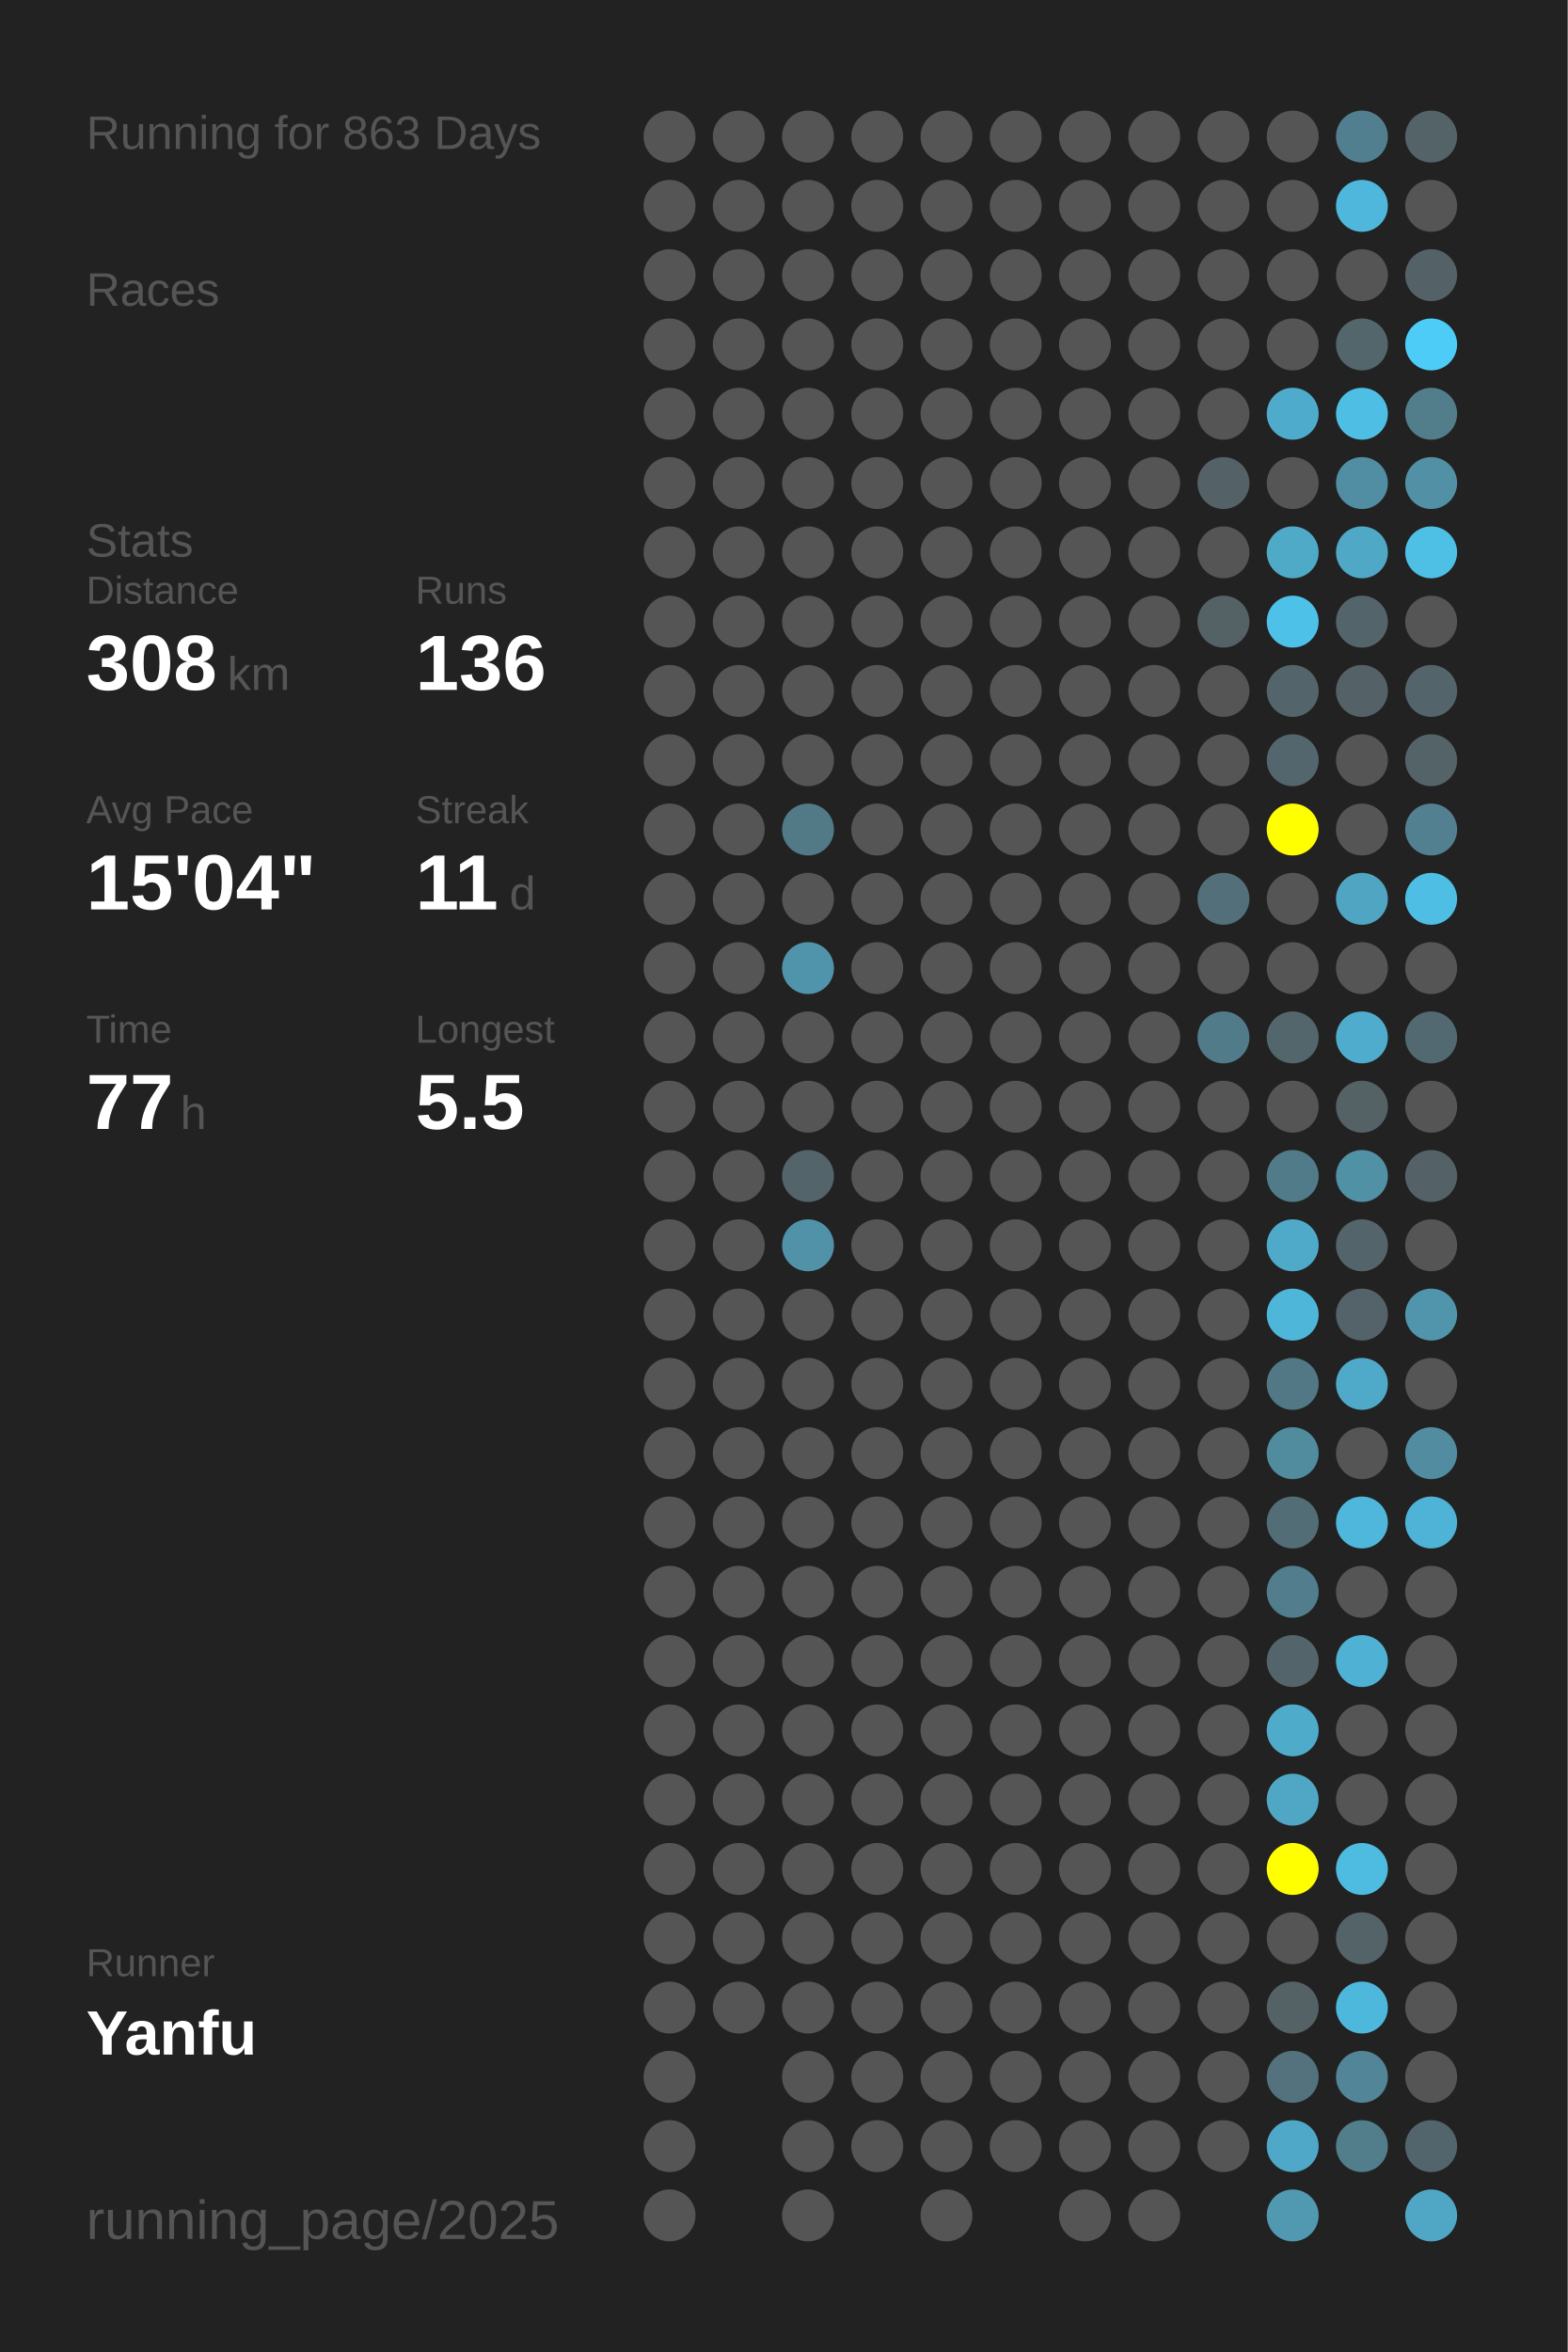
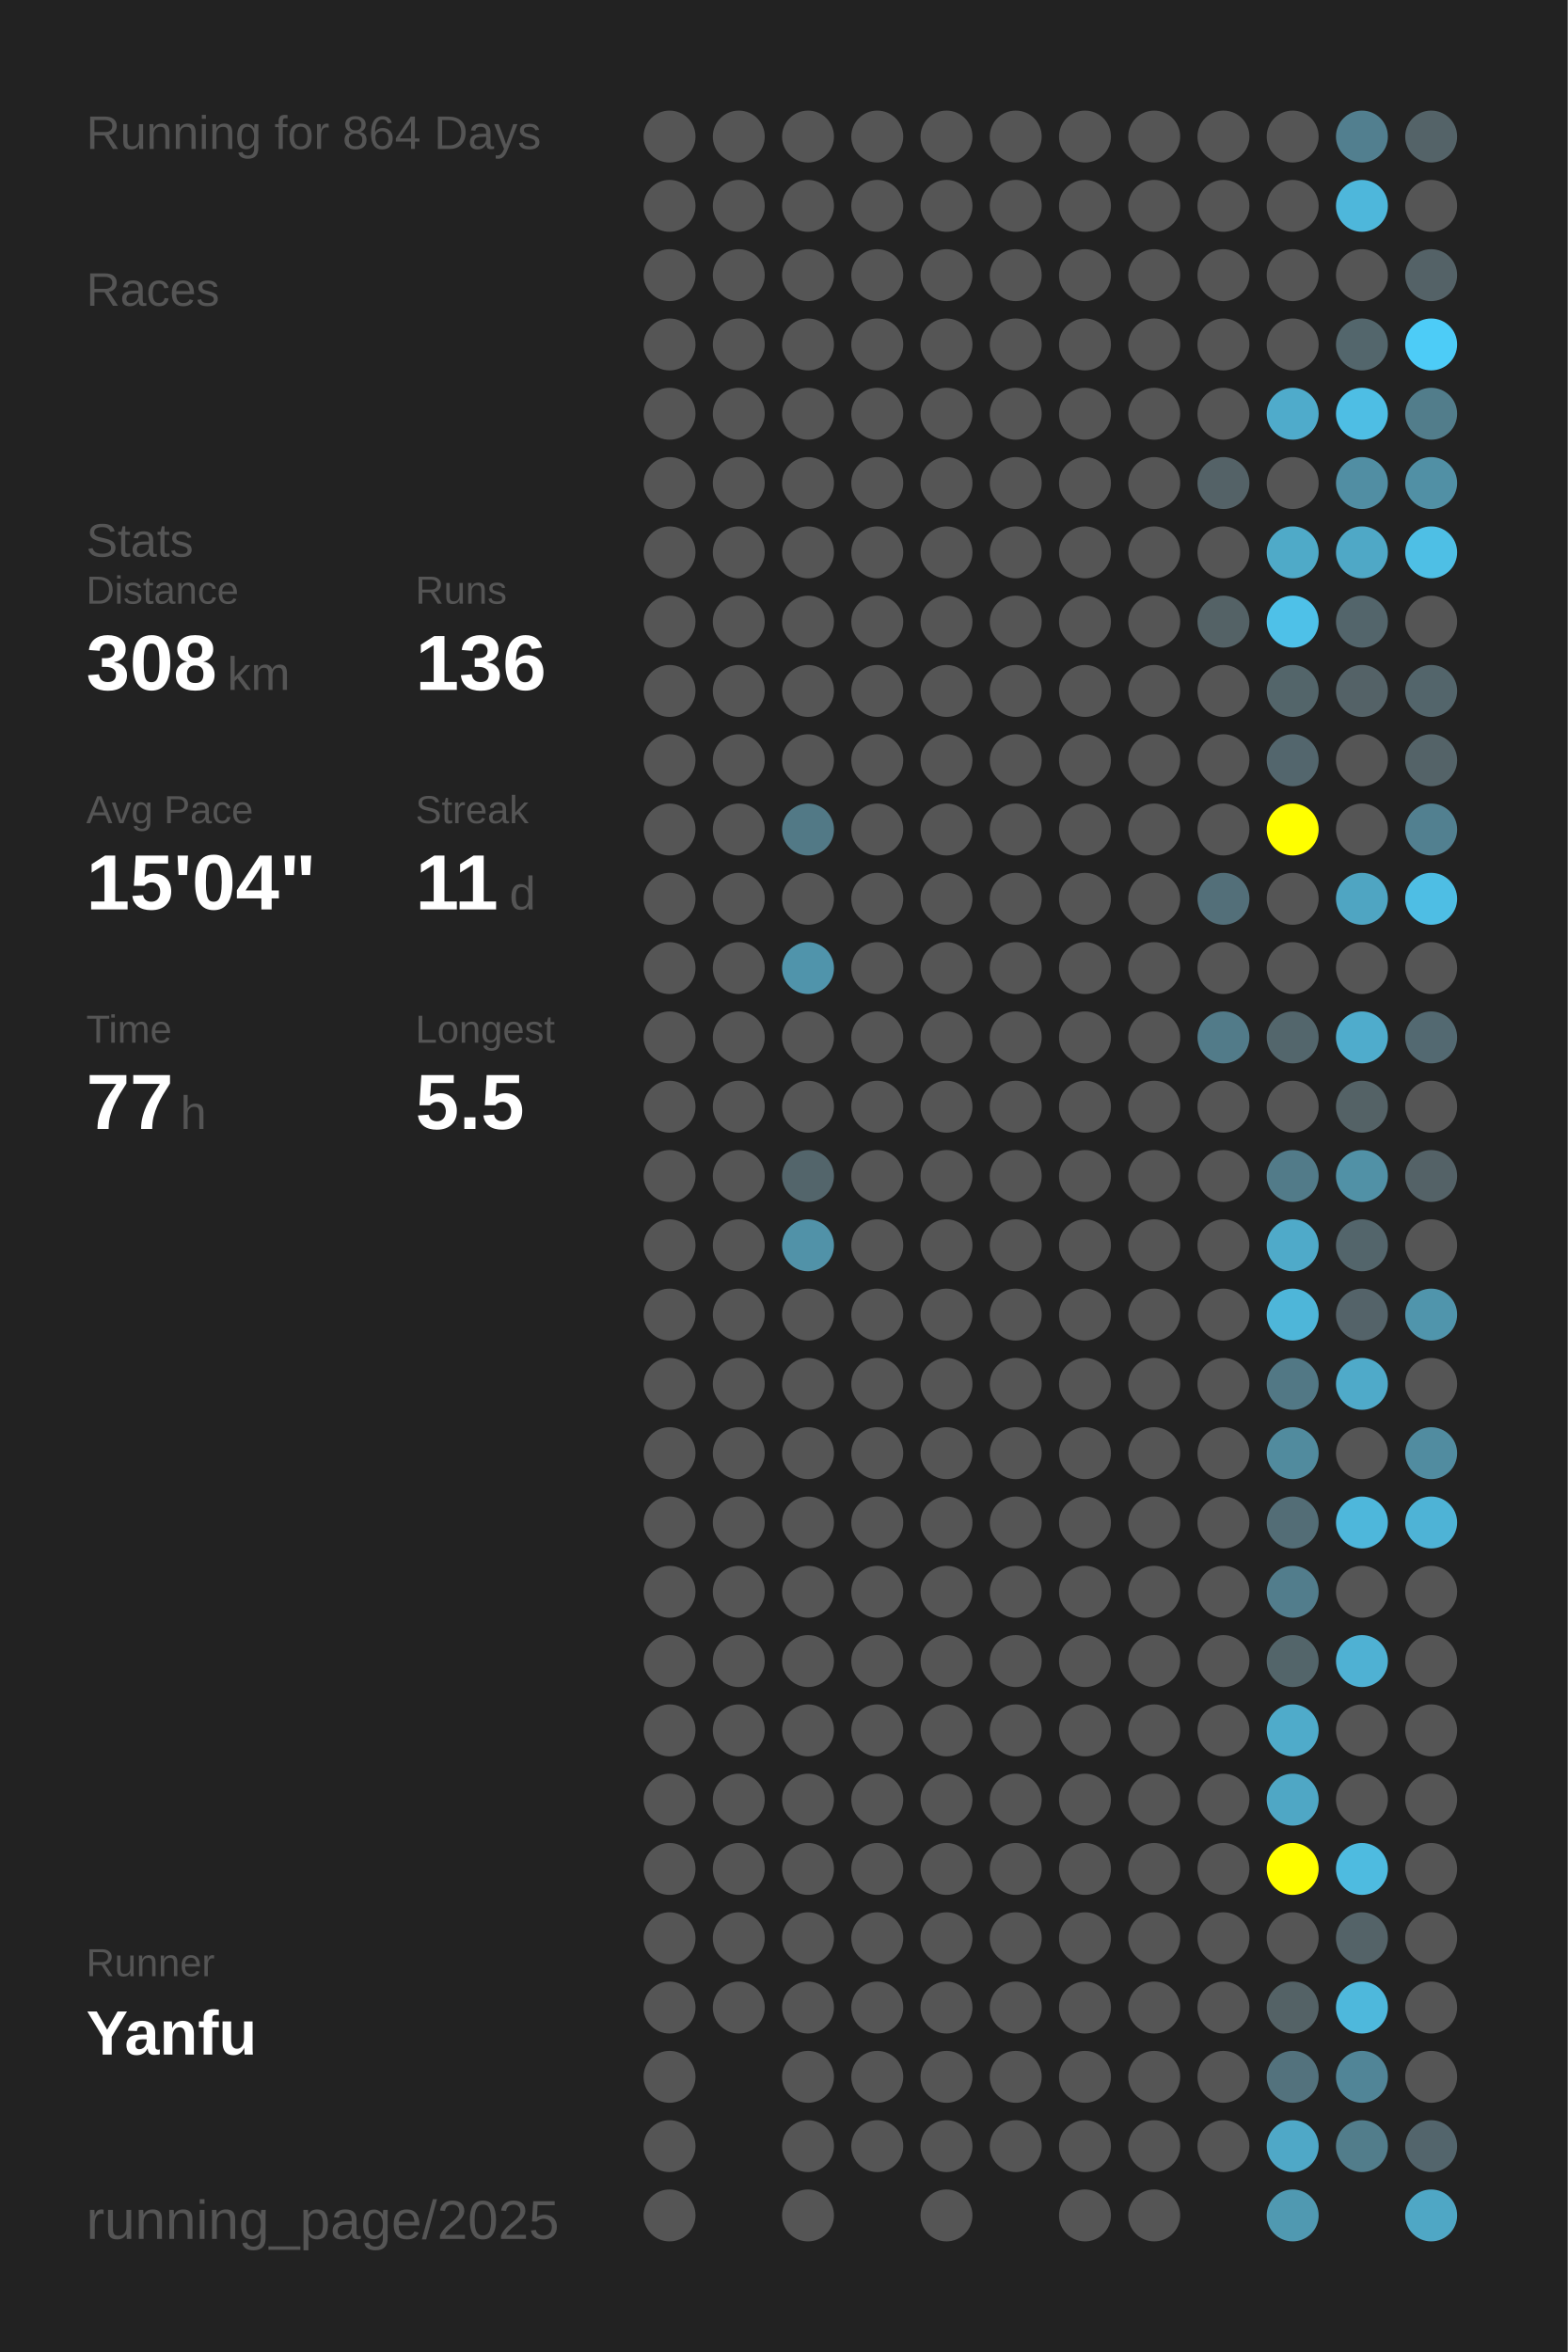
<svg xmlns="http://www.w3.org/2000/svg" baseProfile="full" height="300mm" version="1.1" viewBox="0,0,200,300" width="200mm">
  <defs />
  <rect fill="#222222" height="300" width="200" x="0" y="0" />
-   <text fill="#555555" style="font-size:6px; font-family:Arial;" x="11" y="19">Running for 863 Days</text>
+   <text fill="#555555" style="font-size:6px; font-family:Arial;" x="11" y="19">Running for 864 Days</text>
  <text fill="#555555" style="font-size:6px; font-family:Arial;" x="11" y="39">Races</text>
  <text fill="#555555" style="font-size:6px; font-family:Arial;" x="11" y="71">Stats</text>
  <text fill="#555555" style="font-size:5px; font-family:Arial;" x="11" y="77">Distance</text>
  <text fill="#FFFFFF" style="font-size:10px; font-family:Arial; font-weight:bold;" x="11" y="88">308</text>
  <text fill="#555555" style="font-size:6px; font-family:Arial;" x="29" y="88">km</text>
  <text fill="#555555" style="font-size:5px; font-family:Arial;" x="53" y="77">Runs</text>
  <text fill="#FFFFFF" style="font-size:10px; font-family:Arial; font-weight:bold;" x="53" y="88">136</text>
  <text fill="#555555" style="font-size:5px; font-family:Arial;" x="11" y="105">Avg Pace</text>
  <text fill="#FFFFFF" style="font-size:10px; font-family:Arial; font-weight:bold;" x="11" y="116">15'04"</text>
  <text fill="#555555" style="font-size:5px; font-family:Arial;" x="53" y="105">Streak</text>
  <text fill="#FFFFFF" style="font-size:10px; font-family:Arial; font-weight:bold;" x="53" y="116">11</text>
  <text fill="#555555" style="font-size:6px; font-family:Arial;" x="65" y="116">d</text>
  <text fill="#555555" style="font-size:5px; font-family:Arial;" x="11" y="133">Time</text>
  <text fill="#FFFFFF" style="font-size:10px; font-family:Arial; font-weight:bold;" x="11" y="144">77</text>
  <text fill="#555555" style="font-size:6px; font-family:Arial;" x="23" y="144">h</text>
  <text fill="#555555" style="font-size:5px; font-family:Arial;" x="53" y="133">Longest</text>
  <text fill="#FFFFFF" style="font-size:10px; font-family:Arial; font-weight:bold;" x="53" y="144">5.5</text>
  <text fill="#555555" style="font-size:5px; font-family:Arial;" x="11" y="252.065">Runner</text>
  <text fill="#FFFFFF" style="font-size:8px; font-family:Arial; font-weight:bold;" x="11" y="262.065">Yanfu</text>
  <text fill="#555555" style="font-size:7px; font-family:Arial;" x="11" y="285.581">running_page/2025</text>
  <circle cx="85.417" cy="17.419" fill="#555555" r="3.312" />
  <circle cx="85.417" cy="26.258" fill="#555555" r="3.312" />
  <circle cx="85.417" cy="35.097" fill="#555555" r="3.312" />
  <circle cx="85.417" cy="43.935" fill="#555555" r="3.312" />
  <circle cx="85.417" cy="52.774" fill="#555555" r="3.312" />
  <circle cx="85.417" cy="61.613" fill="#555555" r="3.312" />
  <circle cx="85.417" cy="70.452" fill="#555555" r="3.312" />
  <circle cx="85.417" cy="79.29" fill="#555555" r="3.312" />
  <circle cx="85.417" cy="88.129" fill="#555555" r="3.312" />
  <circle cx="85.417" cy="96.968" fill="#555555" r="3.312" />
  <circle cx="85.417" cy="105.806" fill="#555555" r="3.312" />
  <circle cx="85.417" cy="114.645" fill="#555555" r="3.312" />
  <circle cx="85.417" cy="123.484" fill="#555555" r="3.312" />
  <circle cx="85.417" cy="132.323" fill="#555555" r="3.312" />
  <circle cx="85.417" cy="141.161" fill="#555555" r="3.312" />
  <circle cx="85.417" cy="150" fill="#555555" r="3.312" />
  <circle cx="85.417" cy="158.839" fill="#555555" r="3.312" />
  <circle cx="85.417" cy="167.677" fill="#555555" r="3.312" />
  <circle cx="85.417" cy="176.516" fill="#555555" r="3.312" />
  <circle cx="85.417" cy="185.355" fill="#555555" r="3.312" />
  <circle cx="85.417" cy="194.194" fill="#555555" r="3.312" />
  <circle cx="85.417" cy="203.032" fill="#555555" r="3.312" />
  <circle cx="85.417" cy="211.871" fill="#555555" r="3.312" />
  <circle cx="85.417" cy="220.71" fill="#555555" r="3.312" />
  <circle cx="85.417" cy="229.548" fill="#555555" r="3.312" />
  <circle cx="85.417" cy="238.387" fill="#555555" r="3.312" />
  <circle cx="85.417" cy="247.226" fill="#555555" r="3.312" />
  <circle cx="85.417" cy="256.065" fill="#555555" r="3.312" />
  <circle cx="85.417" cy="264.903" fill="#555555" r="3.312" />
  <circle cx="85.417" cy="273.742" fill="#555555" r="3.312" />
  <circle cx="85.417" cy="282.581" fill="#555555" r="3.312" />
  <circle cx="94.25" cy="17.419" fill="#555555" r="3.312" />
  <circle cx="94.25" cy="26.258" fill="#555555" r="3.312" />
  <circle cx="94.25" cy="35.097" fill="#555555" r="3.312" />
  <circle cx="94.25" cy="43.935" fill="#555555" r="3.312" />
  <circle cx="94.25" cy="52.774" fill="#555555" r="3.312" />
  <circle cx="94.25" cy="61.613" fill="#555555" r="3.312" />
  <circle cx="94.25" cy="70.452" fill="#555555" r="3.312" />
  <circle cx="94.25" cy="79.29" fill="#555555" r="3.312" />
  <circle cx="94.25" cy="88.129" fill="#555555" r="3.312" />
  <circle cx="94.25" cy="96.968" fill="#555555" r="3.312" />
  <circle cx="94.25" cy="105.806" fill="#555555" r="3.312" />
  <circle cx="94.25" cy="114.645" fill="#555555" r="3.312" />
  <circle cx="94.25" cy="123.484" fill="#555555" r="3.312" />
  <circle cx="94.25" cy="132.323" fill="#555555" r="3.312" />
  <circle cx="94.25" cy="141.161" fill="#555555" r="3.312" />
  <circle cx="94.25" cy="150" fill="#555555" r="3.312" />
  <circle cx="94.25" cy="158.839" fill="#555555" r="3.312" />
  <circle cx="94.25" cy="167.677" fill="#555555" r="3.312" />
  <circle cx="94.25" cy="176.516" fill="#555555" r="3.312" />
  <circle cx="94.25" cy="185.355" fill="#555555" r="3.312" />
  <circle cx="94.25" cy="194.194" fill="#555555" r="3.312" />
  <circle cx="94.25" cy="203.032" fill="#555555" r="3.312" />
  <circle cx="94.25" cy="211.871" fill="#555555" r="3.312" />
  <circle cx="94.25" cy="220.71" fill="#555555" r="3.312" />
  <circle cx="94.25" cy="229.548" fill="#555555" r="3.312" />
  <circle cx="94.25" cy="238.387" fill="#555555" r="3.312" />
  <circle cx="94.25" cy="247.226" fill="#555555" r="3.312" />
  <circle cx="94.25" cy="256.065" fill="#555555" r="3.312" />
  <circle cx="103.083" cy="17.419" fill="#555555" r="3.312" />
  <circle cx="103.083" cy="26.258" fill="#555555" r="3.312" />
  <circle cx="103.083" cy="35.097" fill="#555555" r="3.312" />
  <circle cx="103.083" cy="43.935" fill="#555555" r="3.312" />
  <circle cx="103.083" cy="52.774" fill="#555555" r="3.312" />
  <circle cx="103.083" cy="61.613" fill="#555555" r="3.312" />
  <circle cx="103.083" cy="70.452" fill="#555555" r="3.312" />
  <circle cx="103.083" cy="79.29" fill="#555555" r="3.312" />
  <circle cx="103.083" cy="88.129" fill="#555555" r="3.312" />
  <circle cx="103.083" cy="96.968" fill="#555555" r="3.312" />
  <circle cx="103.083" cy="105.806" fill="#527986" r="3.312" />
  <circle cx="103.083" cy="114.645" fill="#555555" r="3.312" />
  <circle cx="103.083" cy="123.484" fill="#5094ab" r="3.312" />
  <circle cx="103.083" cy="132.323" fill="#555555" r="3.312" />
  <circle cx="103.083" cy="141.161" fill="#555555" r="3.312" />
  <circle cx="103.083" cy="150" fill="#53656b" r="3.312" />
  <circle cx="103.083" cy="158.839" fill="#5192a8" r="3.312" />
  <circle cx="103.083" cy="167.677" fill="#555555" r="3.312" />
  <circle cx="103.083" cy="176.516" fill="#555555" r="3.312" />
  <circle cx="103.083" cy="185.355" fill="#555555" r="3.312" />
  <circle cx="103.083" cy="194.194" fill="#555555" r="3.312" />
  <circle cx="103.083" cy="203.032" fill="#555555" r="3.312" />
  <circle cx="103.083" cy="211.871" fill="#555555" r="3.312" />
  <circle cx="103.083" cy="220.71" fill="#555555" r="3.312" />
  <circle cx="103.083" cy="229.548" fill="#555555" r="3.312" />
  <circle cx="103.083" cy="238.387" fill="#555555" r="3.312" />
  <circle cx="103.083" cy="247.226" fill="#555555" r="3.312" />
  <circle cx="103.083" cy="256.065" fill="#555555" r="3.312" />
  <circle cx="103.083" cy="264.903" fill="#555555" r="3.312" />
  <circle cx="103.083" cy="273.742" fill="#555555" r="3.312" />
  <circle cx="103.083" cy="282.581" fill="#555555" r="3.312" />
  <circle cx="111.917" cy="17.419" fill="#555555" r="3.312" />
  <circle cx="111.917" cy="26.258" fill="#555555" r="3.312" />
  <circle cx="111.917" cy="35.097" fill="#555555" r="3.312" />
  <circle cx="111.917" cy="43.935" fill="#555555" r="3.312" />
  <circle cx="111.917" cy="52.774" fill="#555555" r="3.312" />
  <circle cx="111.917" cy="61.613" fill="#555555" r="3.312" />
  <circle cx="111.917" cy="70.452" fill="#555555" r="3.312" />
  <circle cx="111.917" cy="79.29" fill="#555555" r="3.312" />
  <circle cx="111.917" cy="88.129" fill="#555555" r="3.312" />
  <circle cx="111.917" cy="96.968" fill="#555555" r="3.312" />
  <circle cx="111.917" cy="105.806" fill="#555555" r="3.312" />
  <circle cx="111.917" cy="114.645" fill="#555555" r="3.312" />
  <circle cx="111.917" cy="123.484" fill="#555555" r="3.312" />
  <circle cx="111.917" cy="132.323" fill="#555555" r="3.312" />
  <circle cx="111.917" cy="141.161" fill="#555555" r="3.312" />
  <circle cx="111.917" cy="150" fill="#555555" r="3.312" />
  <circle cx="111.917" cy="158.839" fill="#555555" r="3.312" />
  <circle cx="111.917" cy="167.677" fill="#555555" r="3.312" />
  <circle cx="111.917" cy="176.516" fill="#555555" r="3.312" />
  <circle cx="111.917" cy="185.355" fill="#555555" r="3.312" />
  <circle cx="111.917" cy="194.194" fill="#555555" r="3.312" />
  <circle cx="111.917" cy="203.032" fill="#555555" r="3.312" />
  <circle cx="111.917" cy="211.871" fill="#555555" r="3.312" />
  <circle cx="111.917" cy="220.71" fill="#555555" r="3.312" />
  <circle cx="111.917" cy="229.548" fill="#555555" r="3.312" />
  <circle cx="111.917" cy="238.387" fill="#555555" r="3.312" />
  <circle cx="111.917" cy="247.226" fill="#555555" r="3.312" />
  <circle cx="111.917" cy="256.065" fill="#555555" r="3.312" />
  <circle cx="111.917" cy="264.903" fill="#555555" r="3.312" />
  <circle cx="111.917" cy="273.742" fill="#555555" r="3.312" />
  <circle cx="120.75" cy="17.419" fill="#555555" r="3.312" />
  <circle cx="120.75" cy="26.258" fill="#555555" r="3.312" />
  <circle cx="120.75" cy="35.097" fill="#555555" r="3.312" />
  <circle cx="120.75" cy="43.935" fill="#555555" r="3.312" />
  <circle cx="120.75" cy="52.774" fill="#555555" r="3.312" />
  <circle cx="120.75" cy="61.613" fill="#555555" r="3.312" />
  <circle cx="120.75" cy="70.452" fill="#555555" r="3.312" />
  <circle cx="120.75" cy="79.29" fill="#555555" r="3.312" />
  <circle cx="120.75" cy="88.129" fill="#555555" r="3.312" />
  <circle cx="120.75" cy="96.968" fill="#555555" r="3.312" />
  <circle cx="120.75" cy="105.806" fill="#555555" r="3.312" />
  <circle cx="120.75" cy="114.645" fill="#555555" r="3.312" />
  <circle cx="120.75" cy="123.484" fill="#555555" r="3.312" />
  <circle cx="120.75" cy="132.323" fill="#555555" r="3.312" />
  <circle cx="120.75" cy="141.161" fill="#555555" r="3.312" />
  <circle cx="120.75" cy="150" fill="#555555" r="3.312" />
  <circle cx="120.75" cy="158.839" fill="#555555" r="3.312" />
  <circle cx="120.75" cy="167.677" fill="#555555" r="3.312" />
  <circle cx="120.75" cy="176.516" fill="#555555" r="3.312" />
  <circle cx="120.75" cy="185.355" fill="#555555" r="3.312" />
  <circle cx="120.75" cy="194.194" fill="#555555" r="3.312" />
  <circle cx="120.75" cy="203.032" fill="#555555" r="3.312" />
  <circle cx="120.75" cy="211.871" fill="#555555" r="3.312" />
  <circle cx="120.75" cy="220.71" fill="#555555" r="3.312" />
  <circle cx="120.75" cy="229.548" fill="#555555" r="3.312" />
  <circle cx="120.75" cy="238.387" fill="#555555" r="3.312" />
  <circle cx="120.75" cy="247.226" fill="#555555" r="3.312" />
  <circle cx="120.75" cy="256.065" fill="#555555" r="3.312" />
  <circle cx="120.75" cy="264.903" fill="#555555" r="3.312" />
  <circle cx="120.75" cy="273.742" fill="#555555" r="3.312" />
  <circle cx="120.75" cy="282.581" fill="#555555" r="3.312" />
  <circle cx="129.583" cy="17.419" fill="#555555" r="3.312" />
  <circle cx="129.583" cy="26.258" fill="#555555" r="3.312" />
  <circle cx="129.583" cy="35.097" fill="#555555" r="3.312" />
  <circle cx="129.583" cy="43.935" fill="#555555" r="3.312" />
  <circle cx="129.583" cy="52.774" fill="#555555" r="3.312" />
  <circle cx="129.583" cy="61.613" fill="#555555" r="3.312" />
  <circle cx="129.583" cy="70.452" fill="#555555" r="3.312" />
  <circle cx="129.583" cy="79.29" fill="#555555" r="3.312" />
  <circle cx="129.583" cy="88.129" fill="#555555" r="3.312" />
  <circle cx="129.583" cy="96.968" fill="#555555" r="3.312" />
  <circle cx="129.583" cy="105.806" fill="#555555" r="3.312" />
  <circle cx="129.583" cy="114.645" fill="#555555" r="3.312" />
  <circle cx="129.583" cy="123.484" fill="#555555" r="3.312" />
  <circle cx="129.583" cy="132.323" fill="#555555" r="3.312" />
  <circle cx="129.583" cy="141.161" fill="#555555" r="3.312" />
  <circle cx="129.583" cy="150" fill="#555555" r="3.312" />
  <circle cx="129.583" cy="158.839" fill="#555555" r="3.312" />
  <circle cx="129.583" cy="167.677" fill="#555555" r="3.312" />
  <circle cx="129.583" cy="176.516" fill="#555555" r="3.312" />
  <circle cx="129.583" cy="185.355" fill="#555555" r="3.312" />
  <circle cx="129.583" cy="194.194" fill="#555555" r="3.312" />
  <circle cx="129.583" cy="203.032" fill="#555555" r="3.312" />
  <circle cx="129.583" cy="211.871" fill="#555555" r="3.312" />
  <circle cx="129.583" cy="220.71" fill="#555555" r="3.312" />
  <circle cx="129.583" cy="229.548" fill="#555555" r="3.312" />
  <circle cx="129.583" cy="238.387" fill="#555555" r="3.312" />
  <circle cx="129.583" cy="247.226" fill="#555555" r="3.312" />
  <circle cx="129.583" cy="256.065" fill="#555555" r="3.312" />
  <circle cx="129.583" cy="264.903" fill="#555555" r="3.312" />
  <circle cx="129.583" cy="273.742" fill="#555555" r="3.312" />
  <circle cx="138.417" cy="17.419" fill="#555555" r="3.312" />
  <circle cx="138.417" cy="26.258" fill="#555555" r="3.312" />
  <circle cx="138.417" cy="35.097" fill="#555555" r="3.312" />
  <circle cx="138.417" cy="43.935" fill="#555555" r="3.312" />
  <circle cx="138.417" cy="52.774" fill="#555555" r="3.312" />
  <circle cx="138.417" cy="61.613" fill="#555555" r="3.312" />
  <circle cx="138.417" cy="70.452" fill="#555555" r="3.312" />
  <circle cx="138.417" cy="79.29" fill="#555555" r="3.312" />
  <circle cx="138.417" cy="88.129" fill="#555555" r="3.312" />
  <circle cx="138.417" cy="96.968" fill="#555555" r="3.312" />
  <circle cx="138.417" cy="105.806" fill="#555555" r="3.312" />
  <circle cx="138.417" cy="114.645" fill="#555555" r="3.312" />
  <circle cx="138.417" cy="123.484" fill="#555555" r="3.312" />
  <circle cx="138.417" cy="132.323" fill="#555555" r="3.312" />
  <circle cx="138.417" cy="141.161" fill="#555555" r="3.312" />
  <circle cx="138.417" cy="150" fill="#555555" r="3.312" />
  <circle cx="138.417" cy="158.839" fill="#555555" r="3.312" />
  <circle cx="138.417" cy="167.677" fill="#555555" r="3.312" />
  <circle cx="138.417" cy="176.516" fill="#555555" r="3.312" />
  <circle cx="138.417" cy="185.355" fill="#555555" r="3.312" />
  <circle cx="138.417" cy="194.194" fill="#555555" r="3.312" />
  <circle cx="138.417" cy="203.032" fill="#555555" r="3.312" />
  <circle cx="138.417" cy="211.871" fill="#555555" r="3.312" />
  <circle cx="138.417" cy="220.71" fill="#555555" r="3.312" />
  <circle cx="138.417" cy="229.548" fill="#555555" r="3.312" />
  <circle cx="138.417" cy="238.387" fill="#555555" r="3.312" />
  <circle cx="138.417" cy="247.226" fill="#555555" r="3.312" />
  <circle cx="138.417" cy="256.065" fill="#555555" r="3.312" />
  <circle cx="138.417" cy="264.903" fill="#555555" r="3.312" />
  <circle cx="138.417" cy="273.742" fill="#555555" r="3.312" />
  <circle cx="138.417" cy="282.581" fill="#555555" r="3.312" />
  <circle cx="147.25" cy="17.419" fill="#555555" r="3.312" />
  <circle cx="147.25" cy="26.258" fill="#555555" r="3.312" />
  <circle cx="147.25" cy="35.097" fill="#555555" r="3.312" />
  <circle cx="147.25" cy="43.935" fill="#555555" r="3.312" />
  <circle cx="147.25" cy="52.774" fill="#555555" r="3.312" />
  <circle cx="147.25" cy="61.613" fill="#555555" r="3.312" />
  <circle cx="147.25" cy="70.452" fill="#555555" r="3.312" />
  <circle cx="147.25" cy="79.29" fill="#555555" r="3.312" />
  <circle cx="147.25" cy="88.129" fill="#555555" r="3.312" />
  <circle cx="147.25" cy="96.968" fill="#555555" r="3.312" />
  <circle cx="147.25" cy="105.806" fill="#555555" r="3.312" />
  <circle cx="147.25" cy="114.645" fill="#555555" r="3.312" />
  <circle cx="147.25" cy="123.484" fill="#555555" r="3.312" />
  <circle cx="147.25" cy="132.323" fill="#555555" r="3.312" />
  <circle cx="147.25" cy="141.161" fill="#555555" r="3.312" />
  <circle cx="147.25" cy="150" fill="#555555" r="3.312" />
  <circle cx="147.25" cy="158.839" fill="#555555" r="3.312" />
  <circle cx="147.25" cy="167.677" fill="#555555" r="3.312" />
  <circle cx="147.25" cy="176.516" fill="#555555" r="3.312" />
  <circle cx="147.25" cy="185.355" fill="#555555" r="3.312" />
  <circle cx="147.25" cy="194.194" fill="#555555" r="3.312" />
  <circle cx="147.25" cy="203.032" fill="#555555" r="3.312" />
  <circle cx="147.25" cy="211.871" fill="#555555" r="3.312" />
  <circle cx="147.25" cy="220.71" fill="#555555" r="3.312" />
  <circle cx="147.25" cy="229.548" fill="#555555" r="3.312" />
  <circle cx="147.25" cy="238.387" fill="#555555" r="3.312" />
  <circle cx="147.25" cy="247.226" fill="#555555" r="3.312" />
  <circle cx="147.25" cy="256.065" fill="#555555" r="3.312" />
  <circle cx="147.25" cy="264.903" fill="#555555" r="3.312" />
  <circle cx="147.25" cy="273.742" fill="#555555" r="3.312" />
  <circle cx="147.25" cy="282.581" fill="#555555" r="3.312" />
  <circle cx="156.083" cy="17.419" fill="#555555" r="3.312" />
  <circle cx="156.083" cy="26.258" fill="#555555" r="3.312" />
  <circle cx="156.083" cy="35.097" fill="#555555" r="3.312" />
  <circle cx="156.083" cy="43.935" fill="#555555" r="3.312" />
  <circle cx="156.083" cy="52.774" fill="#555555" r="3.312" />
  <circle cx="156.083" cy="61.613" fill="#546267" r="3.312" />
  <circle cx="156.083" cy="70.452" fill="#555555" r="3.312" />
  <circle cx="156.083" cy="79.29" fill="#546266" r="3.312" />
  <circle cx="156.083" cy="88.129" fill="#555555" r="3.312" />
  <circle cx="156.083" cy="96.968" fill="#555555" r="3.312" />
  <circle cx="156.083" cy="105.806" fill="#555555" r="3.312" />
  <circle cx="156.083" cy="114.645" fill="#536f79" r="3.312" />
  <circle cx="156.083" cy="123.484" fill="#555555" r="3.312" />
  <circle cx="156.083" cy="132.323" fill="#527b89" r="3.312" />
  <circle cx="156.083" cy="141.161" fill="#555555" r="3.312" />
  <circle cx="156.083" cy="150" fill="#555555" r="3.312" />
  <circle cx="156.083" cy="158.839" fill="#555555" r="3.312" />
  <circle cx="156.083" cy="167.677" fill="#555555" r="3.312" />
  <circle cx="156.083" cy="176.516" fill="#555555" r="3.312" />
  <circle cx="156.083" cy="185.355" fill="#555555" r="3.312" />
  <circle cx="156.083" cy="194.194" fill="#555555" r="3.312" />
  <circle cx="156.083" cy="203.032" fill="#555555" r="3.312" />
  <circle cx="156.083" cy="211.871" fill="#555555" r="3.312" />
  <circle cx="156.083" cy="220.71" fill="#555555" r="3.312" />
  <circle cx="156.083" cy="229.548" fill="#555555" r="3.312" />
  <circle cx="156.083" cy="238.387" fill="#555555" r="3.312" />
  <circle cx="156.083" cy="247.226" fill="#555555" r="3.312" />
  <circle cx="156.083" cy="256.065" fill="#555555" r="3.312" />
  <circle cx="156.083" cy="264.903" fill="#555555" r="3.312" />
  <circle cx="156.083" cy="273.742" fill="#555555" r="3.312" />
  <circle cx="164.917" cy="17.419" fill="#555555" r="3.312" />
  <circle cx="164.917" cy="26.258" fill="#555555" r="3.312" />
  <circle cx="164.917" cy="35.097" fill="#555555" r="3.312" />
  <circle cx="164.917" cy="43.935" fill="#555555" r="3.312" />
  <circle cx="164.917" cy="52.774" fill="#4fabcb" r="3.312" />
  <circle cx="164.917" cy="61.613" fill="#555555" r="3.312" />
  <circle cx="164.917" cy="70.452" fill="#4faac8" r="3.312" />
  <circle cx="164.917" cy="79.29" fill="#4ec1e8" r="3.312" />
  <circle cx="164.917" cy="88.129" fill="#53656a" r="3.312" />
  <circle cx="164.917" cy="96.968" fill="#53666d" r="3.312" />
  <circle cx="164.917" cy="105.806" fill="#FFFF00" r="3.312" />
  <circle cx="164.917" cy="114.645" fill="#555555" r="3.312" />
  <circle cx="164.917" cy="123.484" fill="#555555" r="3.312" />
  <circle cx="164.917" cy="132.323" fill="#53666c" r="3.312" />
  <circle cx="164.917" cy="141.161" fill="#555555" r="3.312" />
  <circle cx="164.917" cy="150" fill="#527b89" r="3.312" />
  <circle cx="164.917" cy="158.839" fill="#4faac9" r="3.312" />
  <circle cx="164.917" cy="167.677" fill="#4eb6d9" r="3.312" />
  <circle cx="164.917" cy="176.516" fill="#527885" r="3.312" />
  <circle cx="164.917" cy="185.355" fill="#518b9e" r="3.312" />
  <circle cx="164.917" cy="194.194" fill="#536d76" r="3.312" />
  <circle cx="164.917" cy="203.032" fill="#527d8c" r="3.312" />
  <circle cx="164.917" cy="211.871" fill="#53656a" r="3.312" />
  <circle cx="164.917" cy="220.71" fill="#4fabca" r="3.312" />
  <circle cx="164.917" cy="229.548" fill="#4fa7c5" r="3.312" />
  <circle cx="164.917" cy="238.387" fill="#FFFF00" r="3.312" />
  <circle cx="164.917" cy="247.226" fill="#555555" r="3.312" />
  <circle cx="164.917" cy="256.065" fill="#546266" r="3.312" />
  <circle cx="164.917" cy="264.903" fill="#53727d" r="3.312" />
  <circle cx="164.917" cy="273.742" fill="#4fa8c7" r="3.312" />
  <circle cx="164.917" cy="282.581" fill="#5099b1" r="3.312" />
  <circle cx="173.75" cy="17.419" fill="#527f8f" r="3.312" />
  <circle cx="173.75" cy="26.258" fill="#4eb7db" r="3.312" />
  <circle cx="173.75" cy="35.097" fill="#555555" r="3.312" />
  <circle cx="173.75" cy="43.935" fill="#53666c" r="3.312" />
  <circle cx="173.75" cy="52.774" fill="#4ebee4" r="3.312" />
  <circle cx="173.75" cy="61.613" fill="#518ea3" r="3.312" />
  <circle cx="173.75" cy="70.452" fill="#4fa8c6" r="3.312" />
  <circle cx="173.75" cy="79.29" fill="#53656b" r="3.312" />
  <circle cx="173.75" cy="88.129" fill="#546267" r="3.312" />
  <circle cx="173.75" cy="96.968" fill="#555555" r="3.312" />
  <circle cx="173.75" cy="105.806" fill="#555555" r="3.312" />
  <circle cx="173.75" cy="114.645" fill="#4fa5c2" r="3.312" />
  <circle cx="173.75" cy="123.484" fill="#555555" r="3.312" />
  <circle cx="173.75" cy="132.323" fill="#4faccc" r="3.312" />
  <circle cx="173.75" cy="141.161" fill="#546266" r="3.312" />
  <circle cx="173.75" cy="150" fill="#5191a6" r="3.312" />
  <circle cx="173.75" cy="158.839" fill="#53656b" r="3.312" />
  <circle cx="173.75" cy="167.677" fill="#546369" r="3.312" />
  <circle cx="173.75" cy="176.516" fill="#4faac9" r="3.312" />
  <circle cx="173.75" cy="185.355" fill="#555555" r="3.312" />
  <circle cx="173.75" cy="194.194" fill="#4eb7db" r="3.312" />
  <circle cx="173.75" cy="203.032" fill="#555555" r="3.312" />
  <circle cx="173.75" cy="211.871" fill="#4fb1d3" r="3.312" />
  <circle cx="173.75" cy="220.71" fill="#555555" r="3.312" />
  <circle cx="173.75" cy="229.548" fill="#555555" r="3.312" />
  <circle cx="173.75" cy="238.387" fill="#4ebbe0" r="3.312" />
  <circle cx="173.75" cy="247.226" fill="#546368" r="3.312" />
  <circle cx="173.75" cy="256.065" fill="#4eb8dc" r="3.312" />
  <circle cx="173.75" cy="264.903" fill="#518597" r="3.312" />
  <circle cx="173.75" cy="273.742" fill="#527d8b" r="3.312" />
  <circle cx="182.583" cy="17.419" fill="#546368" r="3.312" />
  <circle cx="182.583" cy="26.258" fill="#555555" r="3.312" />
  <circle cx="182.583" cy="35.097" fill="#546267" r="3.312" />
  <circle cx="182.583" cy="43.935" fill="#4dccf7" r="3.312" />
  <circle cx="182.583" cy="52.774" fill="#527d8b" r="3.312" />
  <circle cx="182.583" cy="61.613" fill="#5190a5" r="3.312" />
  <circle cx="182.583" cy="70.452" fill="#4ebfe5" r="3.312" />
  <circle cx="182.583" cy="79.29" fill="#555555" r="3.312" />
  <circle cx="182.583" cy="88.129" fill="#53656b" r="3.312" />
  <circle cx="182.583" cy="96.968" fill="#546368" r="3.312" />
  <circle cx="182.583" cy="105.806" fill="#528090" r="3.312" />
  <circle cx="182.583" cy="114.645" fill="#4ebee4" r="3.312" />
  <circle cx="182.583" cy="123.484" fill="#555555" r="3.312" />
  <circle cx="182.583" cy="132.323" fill="#536971" r="3.312" />
  <circle cx="182.583" cy="141.161" fill="#555555" r="3.312" />
  <circle cx="182.583" cy="150" fill="#546267" r="3.312" />
  <circle cx="182.583" cy="158.839" fill="#555555" r="3.312" />
  <circle cx="182.583" cy="167.677" fill="#5095ac" r="3.312" />
  <circle cx="182.583" cy="176.516" fill="#555555" r="3.312" />
  <circle cx="182.583" cy="185.355" fill="#518ca0" r="3.312" />
  <circle cx="182.583" cy="194.194" fill="#4eb3d6" r="3.312" />
  <circle cx="182.583" cy="203.032" fill="#555555" r="3.312" />
  <circle cx="182.583" cy="211.871" fill="#555555" r="3.312" />
  <circle cx="182.583" cy="220.71" fill="#555555" r="3.312" />
  <circle cx="182.583" cy="229.548" fill="#555555" r="3.312" />
  <circle cx="182.583" cy="238.387" fill="#555555" r="3.312" />
  <circle cx="182.583" cy="247.226" fill="#555555" r="3.312" />
  <circle cx="182.583" cy="256.065" fill="#555555" r="3.312" />
  <circle cx="182.583" cy="264.903" fill="#555555" r="3.312" />
  <circle cx="182.583" cy="273.742" fill="#53656c" r="3.312" />
  <circle cx="182.583" cy="282.581" fill="#4fa7c5" r="3.312" />
</svg>
